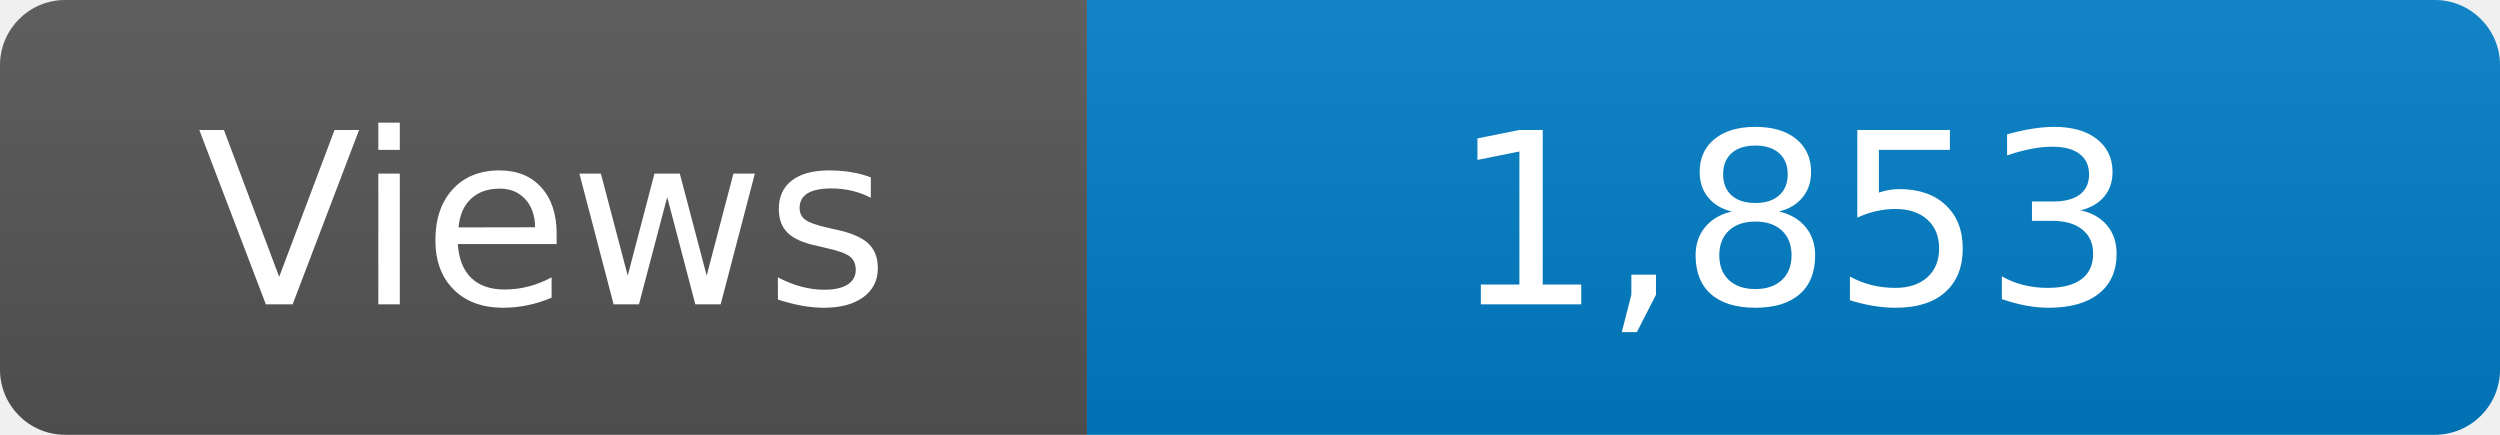
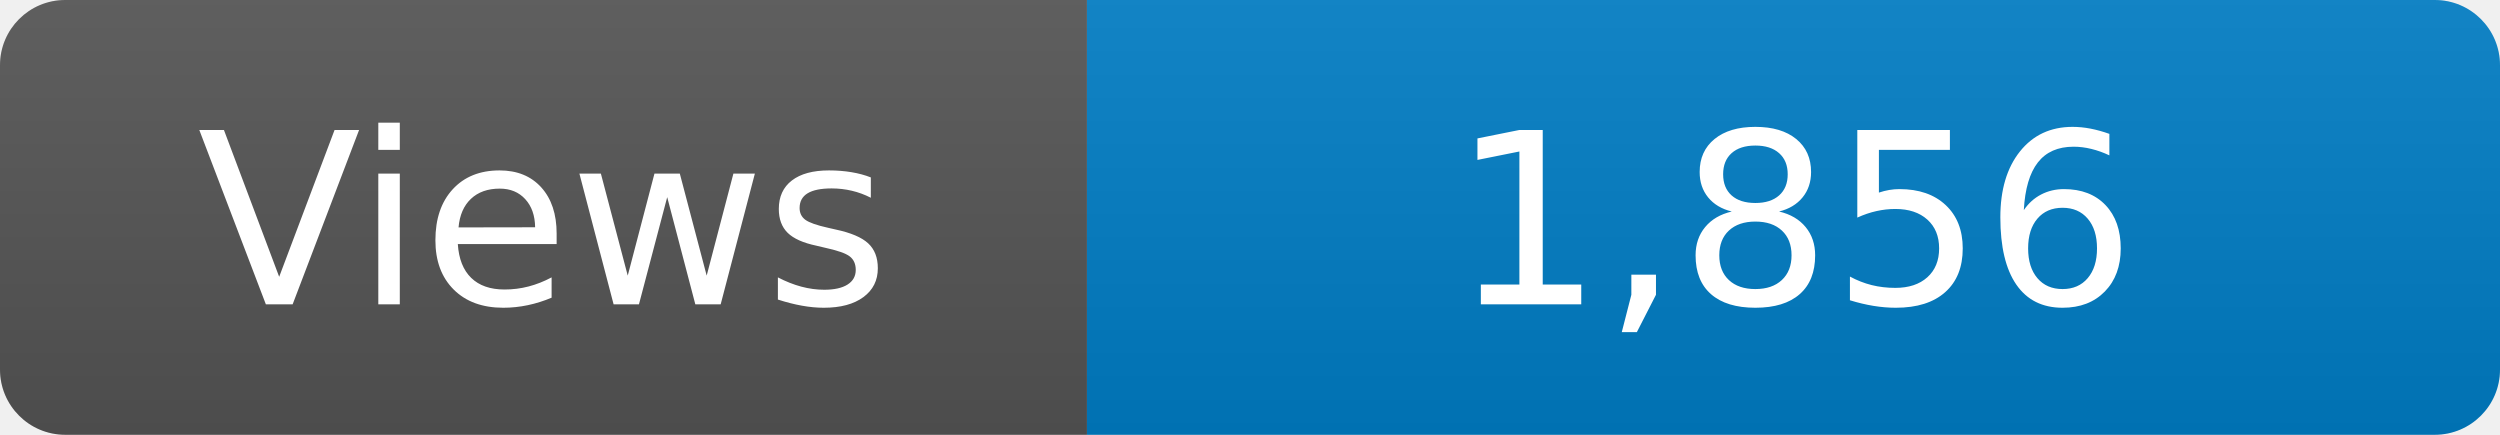
<svg xmlns="http://www.w3.org/2000/svg" width="115" height="20" role="img" aria-label="Maintained?: yes">
  <linearGradient id="s" x2="0" y2="100%">
    <stop offset="0" stop-color="#bbb" stop-opacity=".1" />
    <stop offset="1" stop-opacity=".1" />
  </linearGradient>
  <clipPath id="r">
    <rect width="115" height="20" rx="3" fill="#fff" />
  </clipPath>
  <g clip-path="url(#r)">
    <rect width="50" height="20" fill="#555" />
    <rect x="50" width="160" height="20" fill="#007ec6" />
    <rect width="115" height="20" fill="url(#s)" />
  </g>
  <g fill="#fff" text-anchor="middle" font-family="Verdana,Geneva,DejaVu Sans,sans-serif" font-size="110">
    <text x="250" y="140" transform="scale(.1)" fill="#fff">Views</text>
-     <text x="825" y="140" transform="scale(.1)" fill="#fff">1,853</text>
+     <text x="825" y="140" transform="scale(.1)" fill="#fff">1,856</text>
  </g>
</svg>
